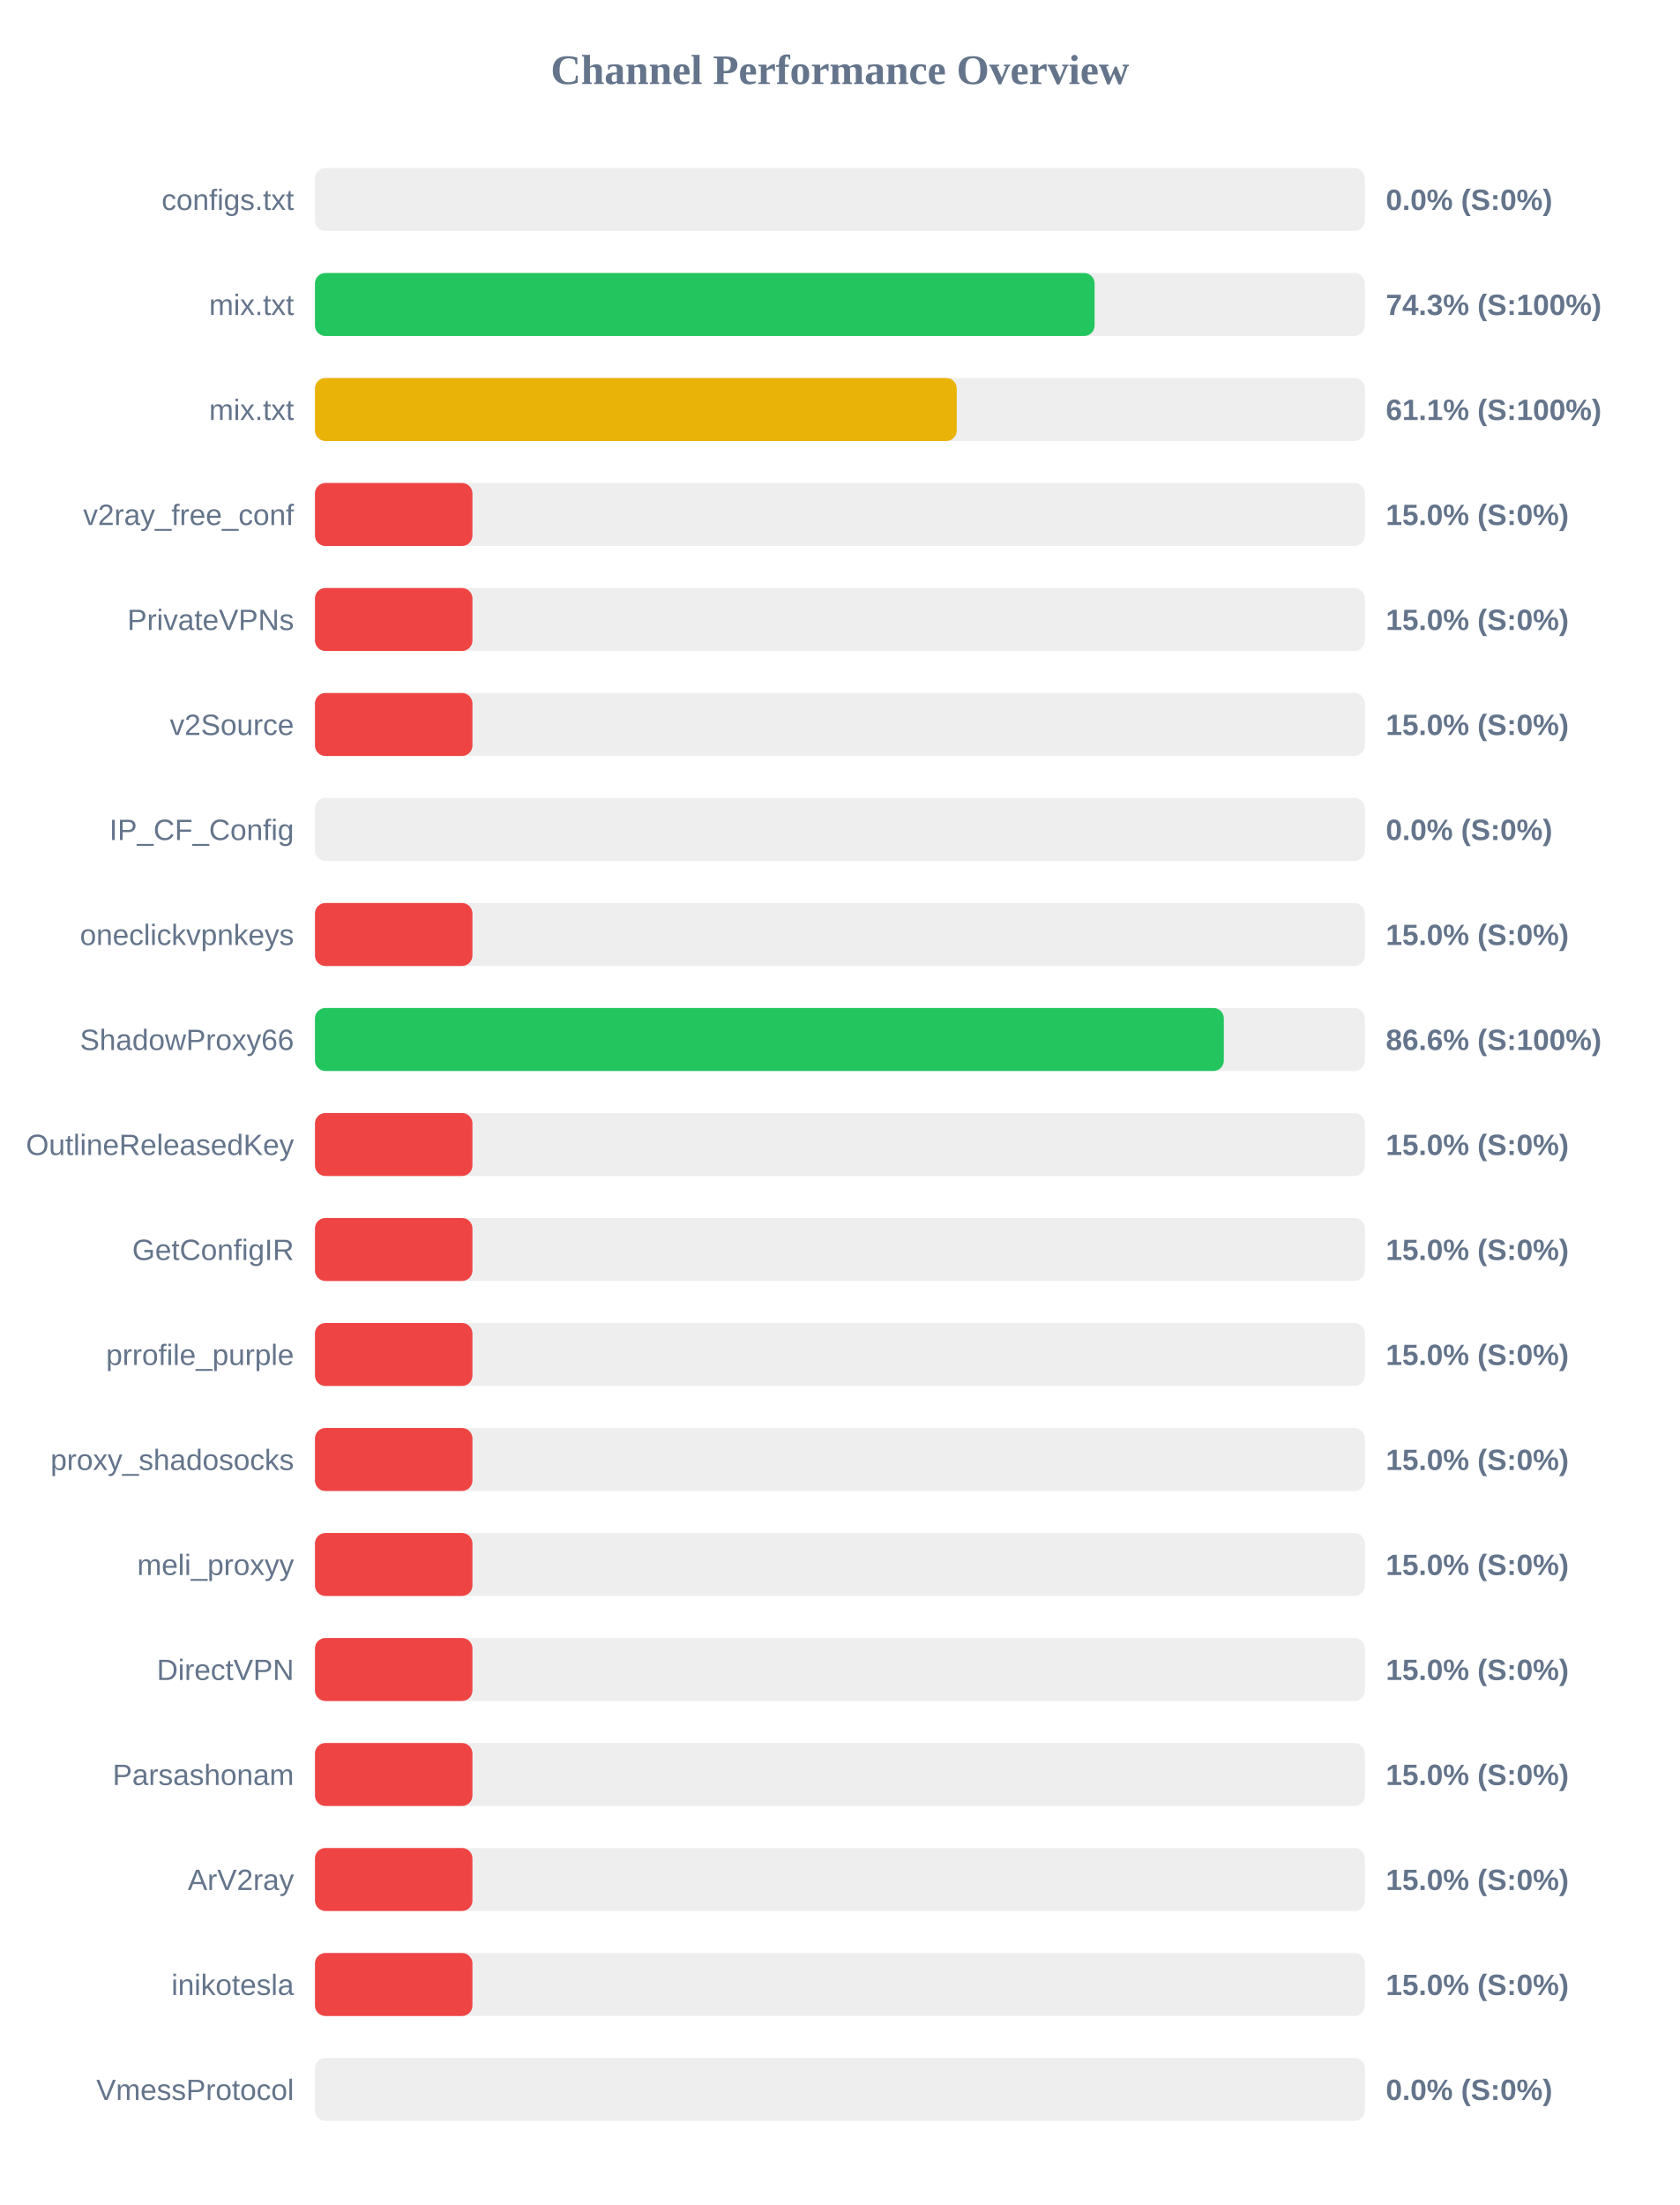
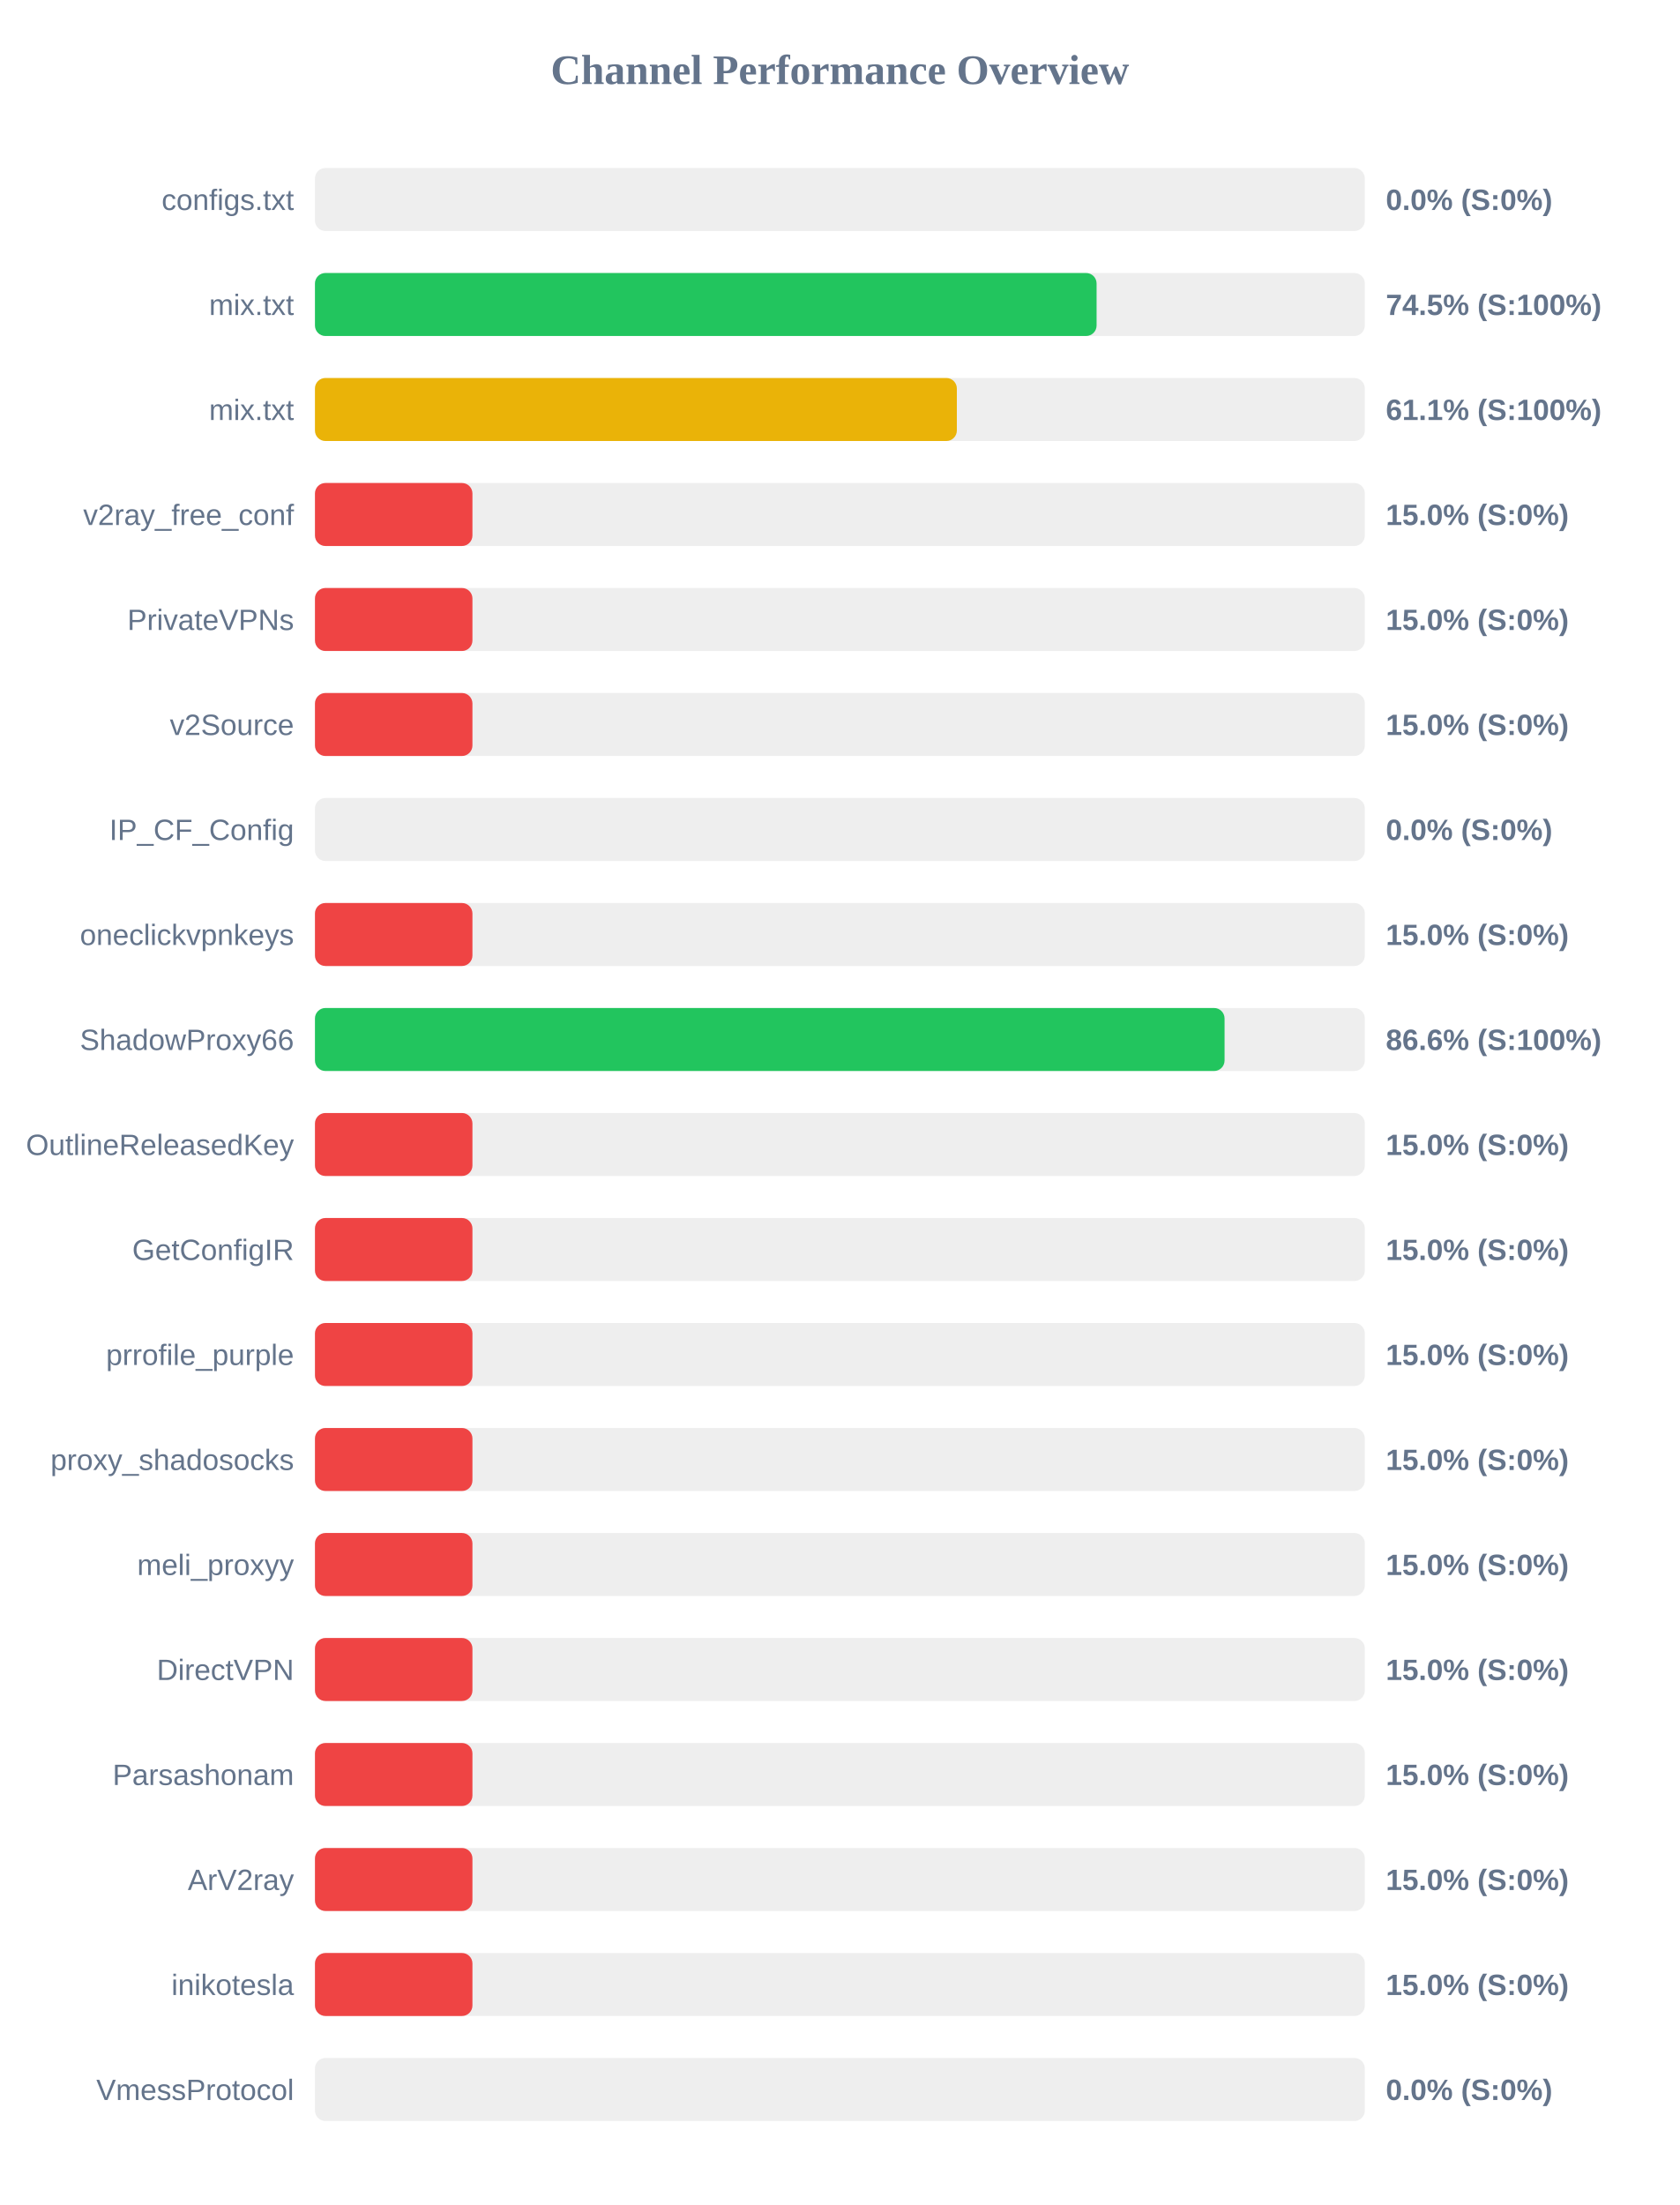
<svg xmlns="http://www.w3.org/2000/svg" width="800" height="1050" version="1.1">
  <style>
        .row { font: 14px Arial; fill: #64748b; }
        .score { font: bold 14px Arial; fill: #64748b; }
    </style>
  <text x="400" y="40" text-anchor="middle" font-size="20px" font-weight="bold" fill="#64748b">Channel Performance Overview</text>
  <rect x="150" y="80" width="500" height="30" fill="#eee" rx="5" />
  <rect x="150" y="80" width="0.0" height="30" fill="#ef4444" rx="5" />
  <text x="140" y="100" text-anchor="end" class="row">configs.txt</text>
  <text x="660" y="100" text-anchor="start" class="score">0.0% (S:0%)</text>
  <rect x="150" y="130" width="500" height="30" fill="#eee" rx="5" />
-   <rect x="150" y="130" width="371.3" height="30" fill="#22c55e" rx="5" />
+   <rect x="150" y="130" width="372.25" height="30" fill="#22c55e" rx="5" />
  <text x="140" y="150" text-anchor="end" class="row">mix.txt</text>
-   <text x="660" y="150" text-anchor="start" class="score">74.3% (S:100%)</text>
+   <text x="660" y="150" text-anchor="start" class="score">74.5% (S:100%)</text>
  <rect x="150" y="180" width="500" height="30" fill="#eee" rx="5" />
-   <rect x="150" y="180" width="305.65" height="30" fill="#eab308" rx="5" />
+   <rect x="150" y="180" width="305.7" height="30" fill="#eab308" rx="5" />
  <text x="140" y="200" text-anchor="end" class="row">mix.txt</text>
  <text x="660" y="200" text-anchor="start" class="score">61.1% (S:100%)</text>
  <rect x="150" y="230" width="500" height="30" fill="#eee" rx="5" />
  <rect x="150" y="230" width="75.0" height="30" fill="#ef4444" rx="5" />
  <text x="140" y="250" text-anchor="end" class="row">v2ray_free_conf</text>
  <text x="660" y="250" text-anchor="start" class="score">15.0% (S:0%)</text>
  <rect x="150" y="280" width="500" height="30" fill="#eee" rx="5" />
  <rect x="150" y="280" width="75.0" height="30" fill="#ef4444" rx="5" />
  <text x="140" y="300" text-anchor="end" class="row">PrivateVPNs</text>
  <text x="660" y="300" text-anchor="start" class="score">15.0% (S:0%)</text>
  <rect x="150" y="330" width="500" height="30" fill="#eee" rx="5" />
  <rect x="150" y="330" width="75.0" height="30" fill="#ef4444" rx="5" />
  <text x="140" y="350" text-anchor="end" class="row">v2Source</text>
  <text x="660" y="350" text-anchor="start" class="score">15.0% (S:0%)</text>
  <rect x="150" y="380" width="500" height="30" fill="#eee" rx="5" />
  <rect x="150" y="380" width="0.0" height="30" fill="#ef4444" rx="5" />
  <text x="140" y="400" text-anchor="end" class="row">IP_CF_Config</text>
  <text x="660" y="400" text-anchor="start" class="score">0.0% (S:0%)</text>
  <rect x="150" y="430" width="500" height="30" fill="#eee" rx="5" />
  <rect x="150" y="430" width="75.0" height="30" fill="#ef4444" rx="5" />
  <text x="140" y="450" text-anchor="end" class="row">oneclickvpnkeys</text>
  <text x="660" y="450" text-anchor="start" class="score">15.0% (S:0%)</text>
  <rect x="150" y="480" width="500" height="30" fill="#eee" rx="5" />
-   <rect x="150" y="480" width="432.85" height="30" fill="#22c55e" rx="5" />
+   <rect x="150" y="480" width="433.2" height="30" fill="#22c55e" rx="5" />
  <text x="140" y="500" text-anchor="end" class="row">ShadowProxy66</text>
  <text x="660" y="500" text-anchor="start" class="score">86.6% (S:100%)</text>
  <rect x="150" y="530" width="500" height="30" fill="#eee" rx="5" />
  <rect x="150" y="530" width="75.0" height="30" fill="#ef4444" rx="5" />
  <text x="140" y="550" text-anchor="end" class="row">OutlineReleasedKey</text>
  <text x="660" y="550" text-anchor="start" class="score">15.0% (S:0%)</text>
  <rect x="150" y="580" width="500" height="30" fill="#eee" rx="5" />
  <rect x="150" y="580" width="75.0" height="30" fill="#ef4444" rx="5" />
  <text x="140" y="600" text-anchor="end" class="row">GetConfigIR</text>
  <text x="660" y="600" text-anchor="start" class="score">15.0% (S:0%)</text>
  <rect x="150" y="630" width="500" height="30" fill="#eee" rx="5" />
  <rect x="150" y="630" width="75.0" height="30" fill="#ef4444" rx="5" />
  <text x="140" y="650" text-anchor="end" class="row">prrofile_purple</text>
  <text x="660" y="650" text-anchor="start" class="score">15.0% (S:0%)</text>
  <rect x="150" y="680" width="500" height="30" fill="#eee" rx="5" />
  <rect x="150" y="680" width="75.0" height="30" fill="#ef4444" rx="5" />
  <text x="140" y="700" text-anchor="end" class="row">proxy_shadosocks</text>
  <text x="660" y="700" text-anchor="start" class="score">15.0% (S:0%)</text>
  <rect x="150" y="730" width="500" height="30" fill="#eee" rx="5" />
  <rect x="150" y="730" width="75.0" height="30" fill="#ef4444" rx="5" />
  <text x="140" y="750" text-anchor="end" class="row">meli_proxyy</text>
  <text x="660" y="750" text-anchor="start" class="score">15.0% (S:0%)</text>
  <rect x="150" y="780" width="500" height="30" fill="#eee" rx="5" />
  <rect x="150" y="780" width="75.0" height="30" fill="#ef4444" rx="5" />
  <text x="140" y="800" text-anchor="end" class="row">DirectVPN</text>
  <text x="660" y="800" text-anchor="start" class="score">15.0% (S:0%)</text>
  <rect x="150" y="830" width="500" height="30" fill="#eee" rx="5" />
  <rect x="150" y="830" width="75.0" height="30" fill="#ef4444" rx="5" />
  <text x="140" y="850" text-anchor="end" class="row">Parsashonam</text>
  <text x="660" y="850" text-anchor="start" class="score">15.0% (S:0%)</text>
  <rect x="150" y="880" width="500" height="30" fill="#eee" rx="5" />
  <rect x="150" y="880" width="75.0" height="30" fill="#ef4444" rx="5" />
  <text x="140" y="900" text-anchor="end" class="row">ArV2ray</text>
  <text x="660" y="900" text-anchor="start" class="score">15.0% (S:0%)</text>
  <rect x="150" y="930" width="500" height="30" fill="#eee" rx="5" />
  <rect x="150" y="930" width="75.0" height="30" fill="#ef4444" rx="5" />
  <text x="140" y="950" text-anchor="end" class="row">inikotesla</text>
  <text x="660" y="950" text-anchor="start" class="score">15.0% (S:0%)</text>
  <rect x="150" y="980" width="500" height="30" fill="#eee" rx="5" />
  <rect x="150" y="980" width="0.0" height="30" fill="#ef4444" rx="5" />
  <text x="140" y="1000" text-anchor="end" class="row">VmessProtocol</text>
  <text x="660" y="1000" text-anchor="start" class="score">0.0% (S:0%)</text>
</svg>
